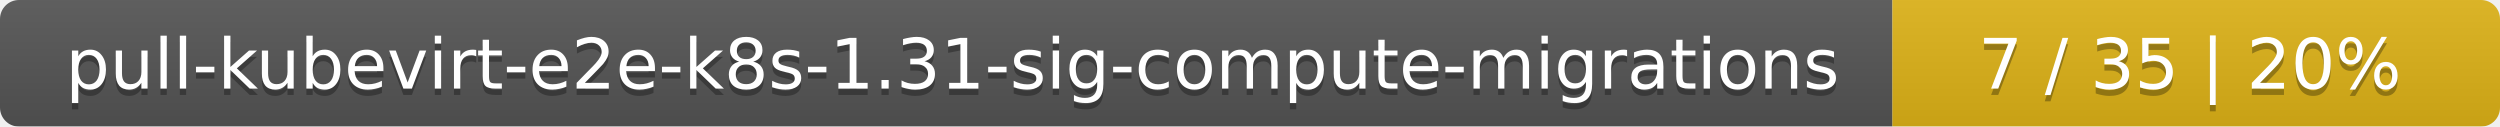
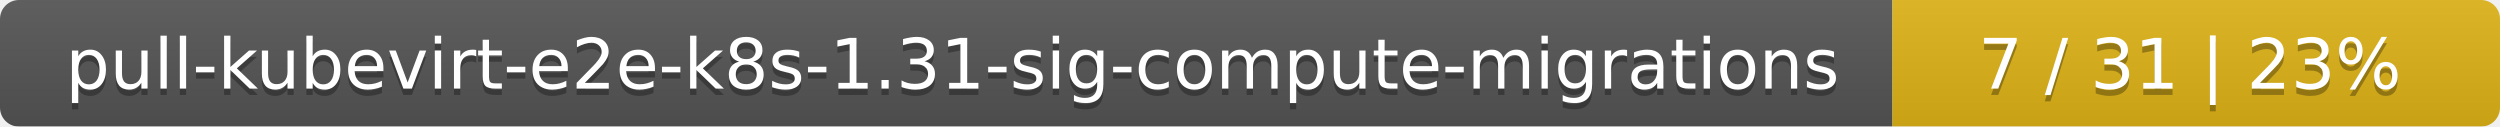
<svg xmlns="http://www.w3.org/2000/svg" width="395" height="20">
  <linearGradient id="smooth" x2="0" y2="100%">
    <stop offset="0" stop-color="#bbb" stop-opacity=".1" />
    <stop offset="1" stop-opacity=".1" />
  </linearGradient>
  <mask id="round">
    <rect width="395" height="20" rx="3" fill="#fff" />
  </mask>
  <g mask="url(#round)">
    <rect width="299" height="20" fill="#555" />
    <rect x="299" width="96" height="20" fill="#dfb317" />
    <rect width="395" height="20" fill="url(#smooth)" />
  </g>
  <g fill="#fff" text-anchor="middle" font-family="DejaVu Sans,Verdana,Geneva,sans-serif" font-size="11">
    <text x="150.5" y="15" fill="#010101" fill-opacity=".3">pull-kubevirt-e2e-k8s-1.31-sig-compute-migrations</text>
    <text x="150.5" y="14">pull-kubevirt-e2e-k8s-1.31-sig-compute-migrations</text>
-     <text x="346" y="15" fill="#010101" fill-opacity=".3">7 / 35    |    20%</text>
-     <text x="346" y="14">7 / 35    |    20%</text>
+     <text x="346" y="15" fill="#010101" fill-opacity=".3">7 / 31    |    23%</text>
+     <text x="346" y="14">7 / 31    |    23%</text>
  </g>
</svg>
